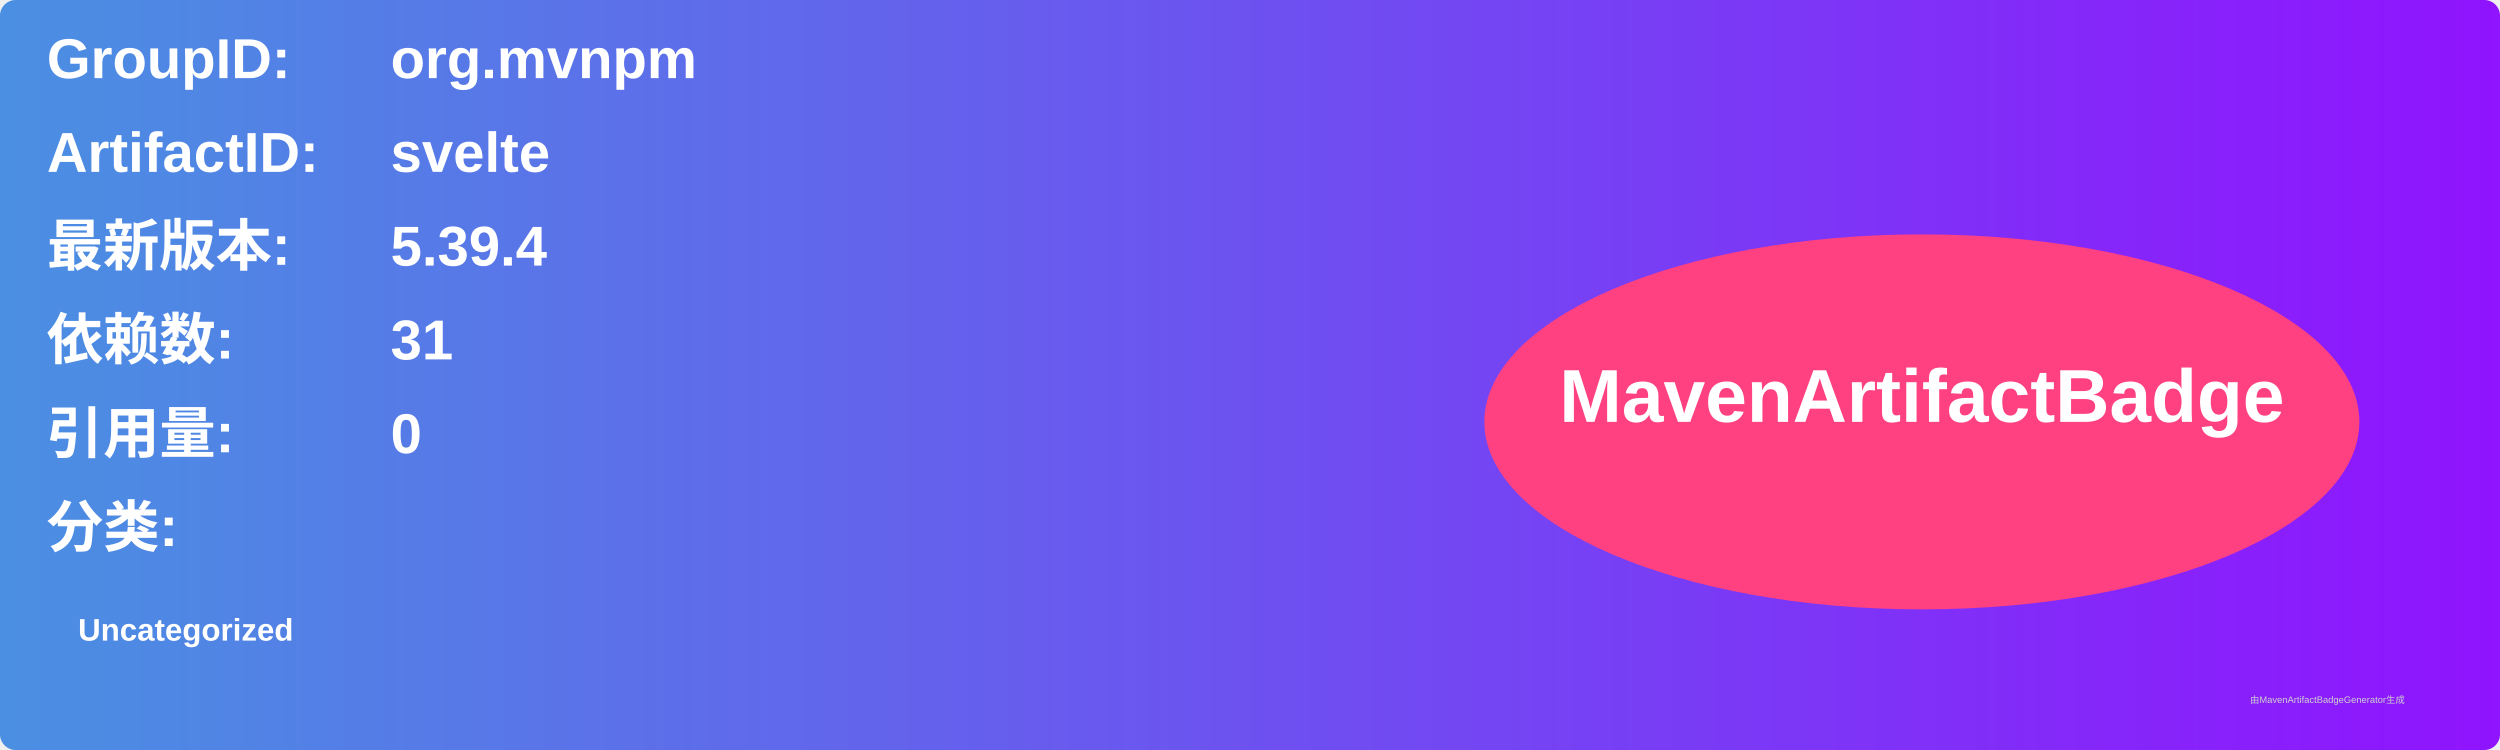
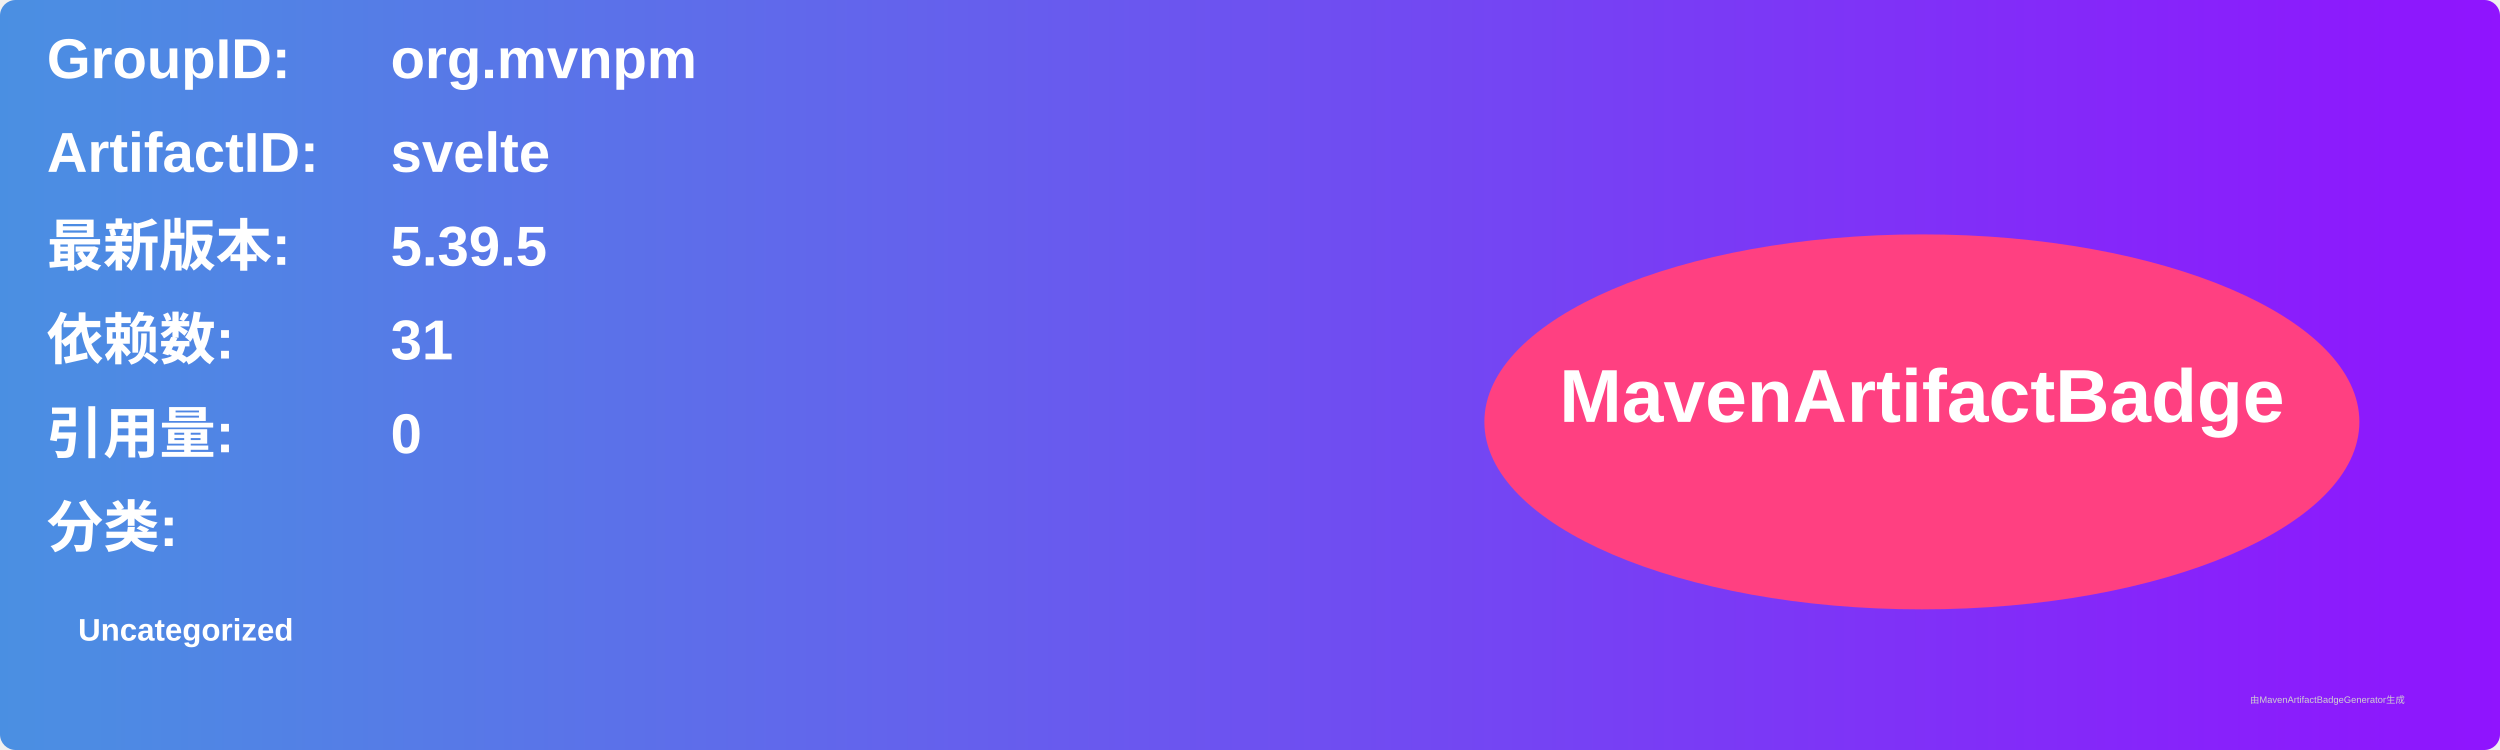
<svg xmlns="http://www.w3.org/2000/svg" width="800" height="240" viewBox="0 0 800 240">
  <linearGradient id="grad" x1="0%" y1="0%" x2="100%" y2="0%">
    <stop offset="0%" stop-color="#4a90e2" />
    <stop offset="100%" stop-color="#9013fe" />
  </linearGradient>
  <rect width="100%" height="100%" rx="5" ry="5" fill="url(#grad)" />
  <g transform="translate(15, 15)">
    <text x="0" y="10" font-family="Arial" font-size="18" fill="white" font-weight="bold" width="260">GroupID:</text>
    <text x="110" y="10" font-family="Arial" font-size="18" fill="white" font-weight="bold" width="460">org.mvnpm</text>
    <text x="0" y="40" font-family="Arial" font-size="18" fill="white" font-weight="bold" width="260">ArtifactID:</text>
    <text x="110" y="40" font-family="Arial" font-size="18" fill="white" font-weight="bold" width="460">svelte</text>
    <text x="0" y="70" font-family="Arial" font-size="18" fill="white" font-weight="bold">最新版本:</text>
    <text x="110" y="70" font-family="Arial" font-size="18" fill="white" font-weight="bold">
-       <tspan font-weight="bold">5.39.4</tspan>
+       <tspan font-weight="bold">5.39.5</tspan>
    </text>
    <text x="0" y="100" font-family="Arial" font-size="18" fill="white" font-weight="bold">依赖数: </text>
    <text x="110" y="100" font-family="Arial" font-size="18" fill="white">
      <tspan font-weight="bold">31</tspan>
    </text>
    <text x="0" y="130" font-family="Arial" font-size="18" fill="white" font-weight="bold">引用量: </text>
    <text x="110" y="130" font-family="Arial" font-size="18" fill="white">
      <tspan font-weight="bold">0</tspan>
    </text>
    <text x="0" y="160" font-family="Arial" font-size="18" fill="white" font-weight="bold">分类:</text>
    <text x="10" y="190" font-family="Arial" font-size="10" fill="white">
      <tspan font-weight="bold">Uncategorized</tspan>
    </text>
    <ellipse cx="600" cy="120" rx="140" ry="60" fill="#ff4081" />
    <text x="600" y="120" text-anchor="middle" font-family="Arial" font-size="24" fill="white" font-weight="bold">MavenArtifactBadge</text>
  </g>
  <text x="720" y="225" font-family="Arial" font-size="3" fill="#d0d0d0">由MavenArtifactBadgeGenerator生成</text>
</svg>
